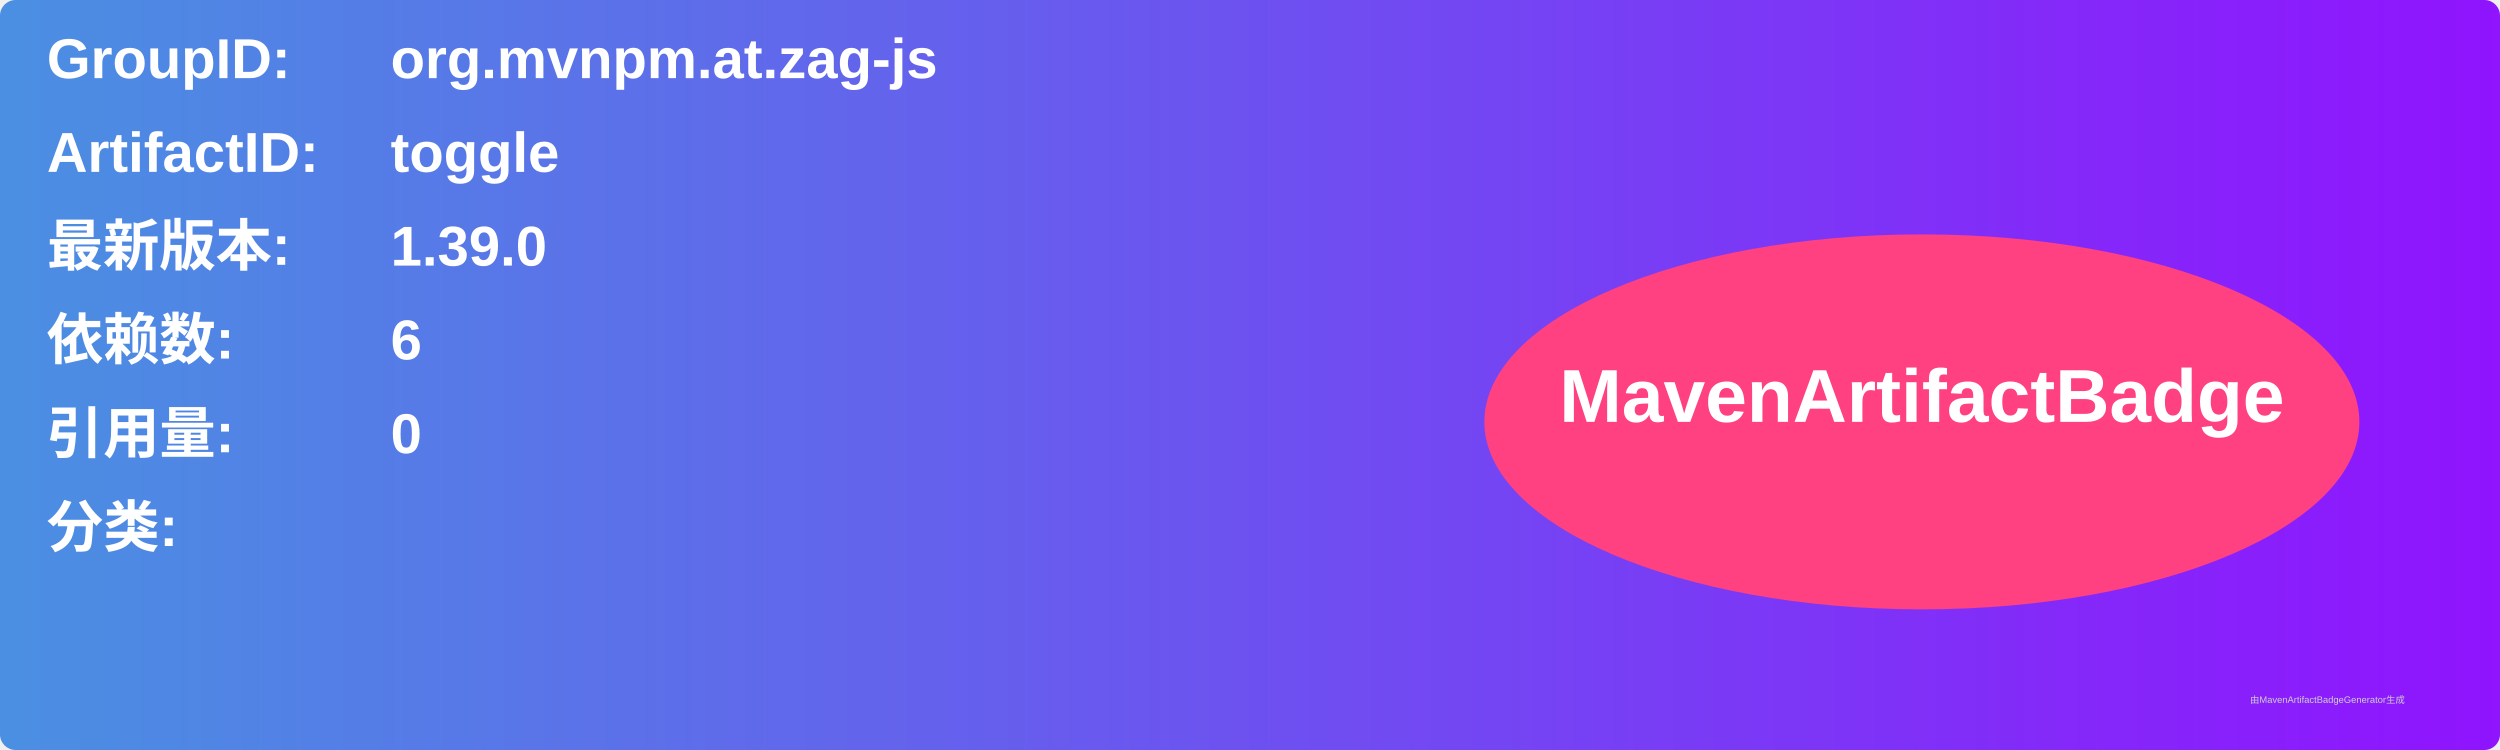
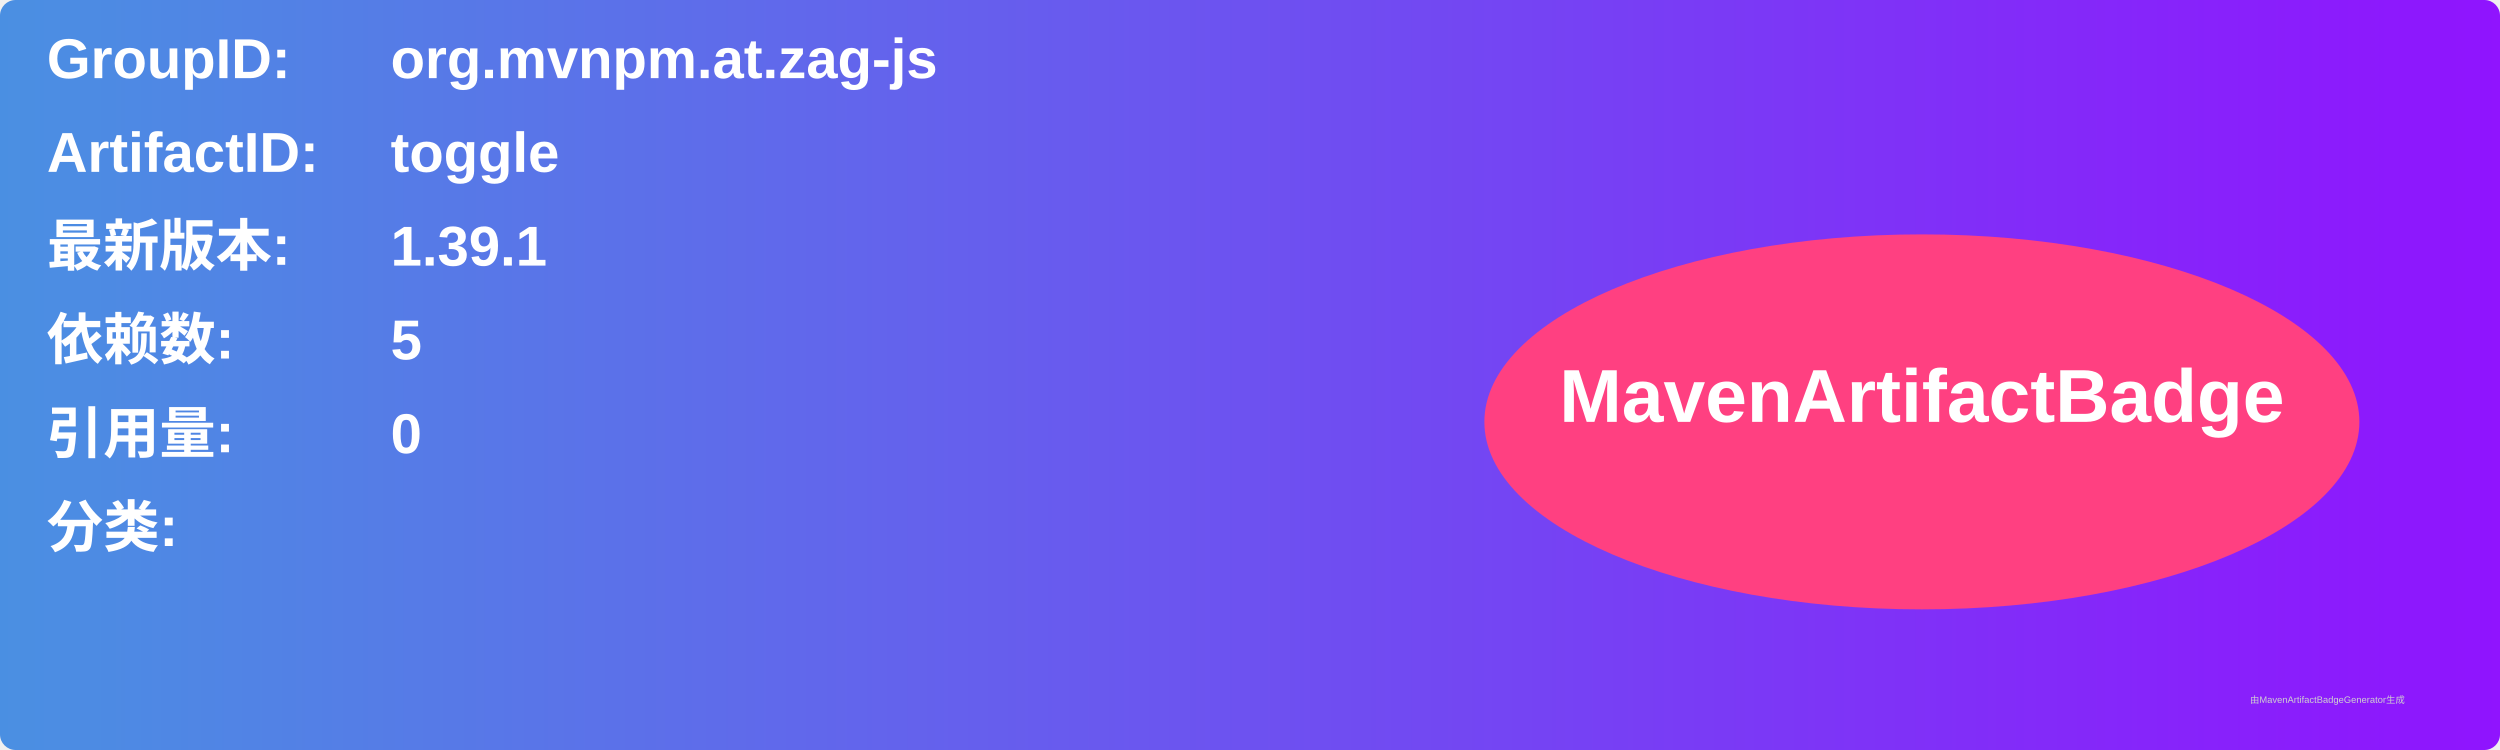
<svg xmlns="http://www.w3.org/2000/svg" width="800" height="240" viewBox="0 0 800 240">
  <linearGradient id="grad" x1="0%" y1="0%" x2="100%" y2="0%">
    <stop offset="0%" stop-color="#4a90e2" />
    <stop offset="100%" stop-color="#9013fe" />
  </linearGradient>
  <rect width="100%" height="100%" rx="5" ry="5" fill="url(#grad)" />
  <g transform="translate(15, 15)">
    <text x="0" y="10" font-family="Arial" font-size="18" fill="white" font-weight="bold" width="260">GroupID:</text>
    <text x="110" y="10" font-family="Arial" font-size="18" fill="white" font-weight="bold" width="460">org.mvnpm.at.zag-js</text>
    <text x="0" y="40" font-family="Arial" font-size="18" fill="white" font-weight="bold" width="260">ArtifactID:</text>
    <text x="110" y="40" font-family="Arial" font-size="18" fill="white" font-weight="bold" width="460">toggle</text>
    <text x="0" y="70" font-family="Arial" font-size="18" fill="white" font-weight="bold">最新版本:</text>
    <text x="110" y="70" font-family="Arial" font-size="18" fill="white" font-weight="bold">
-       <tspan font-weight="bold">1.39.0</tspan>
+       <tspan font-weight="bold">1.39.1</tspan>
    </text>
    <text x="0" y="100" font-family="Arial" font-size="18" fill="white" font-weight="bold">依赖数: </text>
    <text x="110" y="100" font-family="Arial" font-size="18" fill="white">
-       <tspan font-weight="bold">6</tspan>
+       <tspan font-weight="bold">5</tspan>
    </text>
    <text x="0" y="130" font-family="Arial" font-size="18" fill="white" font-weight="bold">引用量: </text>
    <text x="110" y="130" font-family="Arial" font-size="18" fill="white">
      <tspan font-weight="bold">0</tspan>
    </text>
    <text x="0" y="160" font-family="Arial" font-size="18" fill="white" font-weight="bold">分类:</text>
    <text x="10" y="190" font-family="Arial" font-size="10" fill="white">
      <tspan font-weight="bold" />
    </text>
    <ellipse cx="600" cy="120" rx="140" ry="60" fill="#ff4081" />
    <text x="600" y="120" text-anchor="middle" font-family="Arial" font-size="24" fill="white" font-weight="bold">MavenArtifactBadge</text>
  </g>
  <text x="720" y="225" font-family="Arial" font-size="3" fill="#d0d0d0">由MavenArtifactBadgeGenerator生成</text>
</svg>
